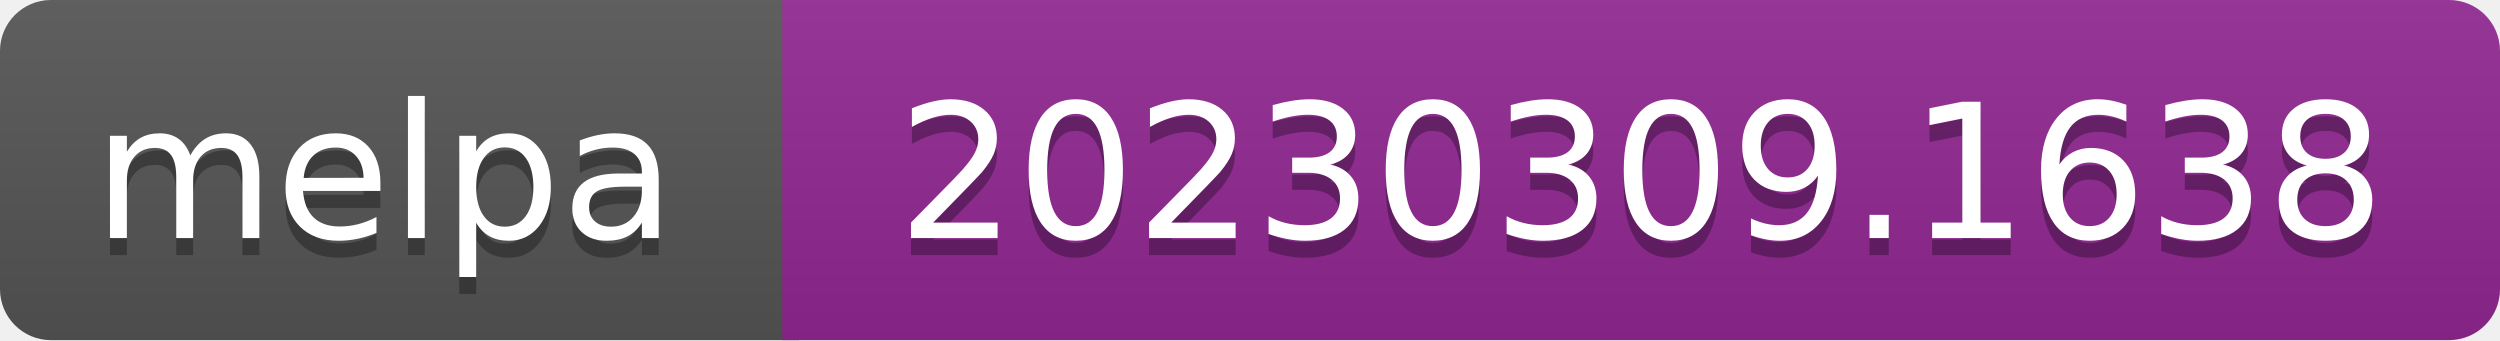
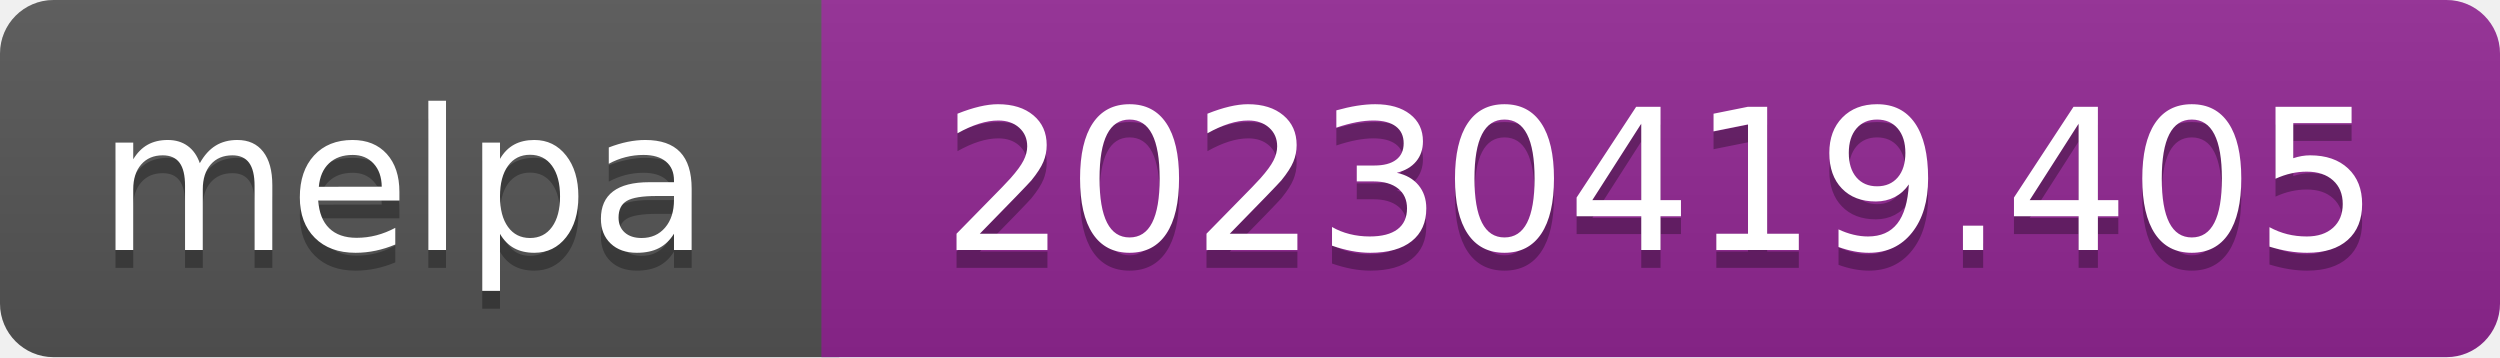
- <svg xmlns="http://www.w3.org/2000/svg" width="147" height="20" role="img" aria-label="melpa: 20230309.1638">
+ <svg xmlns="http://www.w3.org/2000/svg" width="140" height="20" role="img" aria-label="melpa: 20230419.405">
  <linearGradient id="s" x2="0" y2="100%">
    <stop offset="0" stop-color="#bbb" stop-opacity=".1" />
    <stop offset="1" stop-opacity=".1" />
  </linearGradient>
  <clipPath id="r">
-     <rect width="147" height="20" rx="3" fill="#fff" />
+     <rect width="140" height="20" rx="3" fill="#fff" />
  </clipPath>
  <g clip-path="url(#r)">
    <rect width="47" height="20" fill="#555" />
-     <rect x="46" width="147" height="20" fill="#922793" />
-     <rect width="147" height="20" fill="url(#s)" />
+     <rect x="46" width="140" height="20" fill="#922793" />
+     <rect width="140" height="20" fill="url(#s)" />
  </g>
  <g fill="#fff" text-anchor="middle" font-family="Verdana,Geneva,DejaVu Sans,sans-serif" font-size="110" text-rendering="geometricPrecision">
    <text aria-hidden="true" x="226" y="150" fill="#010101" fill-opacity=".3" transform="scale(.1)" textLength="343">melpa</text>
    <text x="226" y="140" transform="scale(.1)" fill="#fff" textLength="343">melpa</text>
-     <text aria-hidden="true" x="965" y="150" fill="#010101" fill-opacity=".3" transform="scale(.1)" textLength="875">20230309.1638</text>
-     <text x="965" y="140" transform="scale(.1)" fill="#fff" textLength="875">20230309.1638</text>
+     <text aria-hidden="true" x="930" y="150" fill="#010101" fill-opacity=".3" transform="scale(.1)" textLength="805">20230419.405</text>
+     <text x="930" y="140" transform="scale(.1)" fill="#fff" textLength="805">20230419.405</text>
  </g>
</svg>
